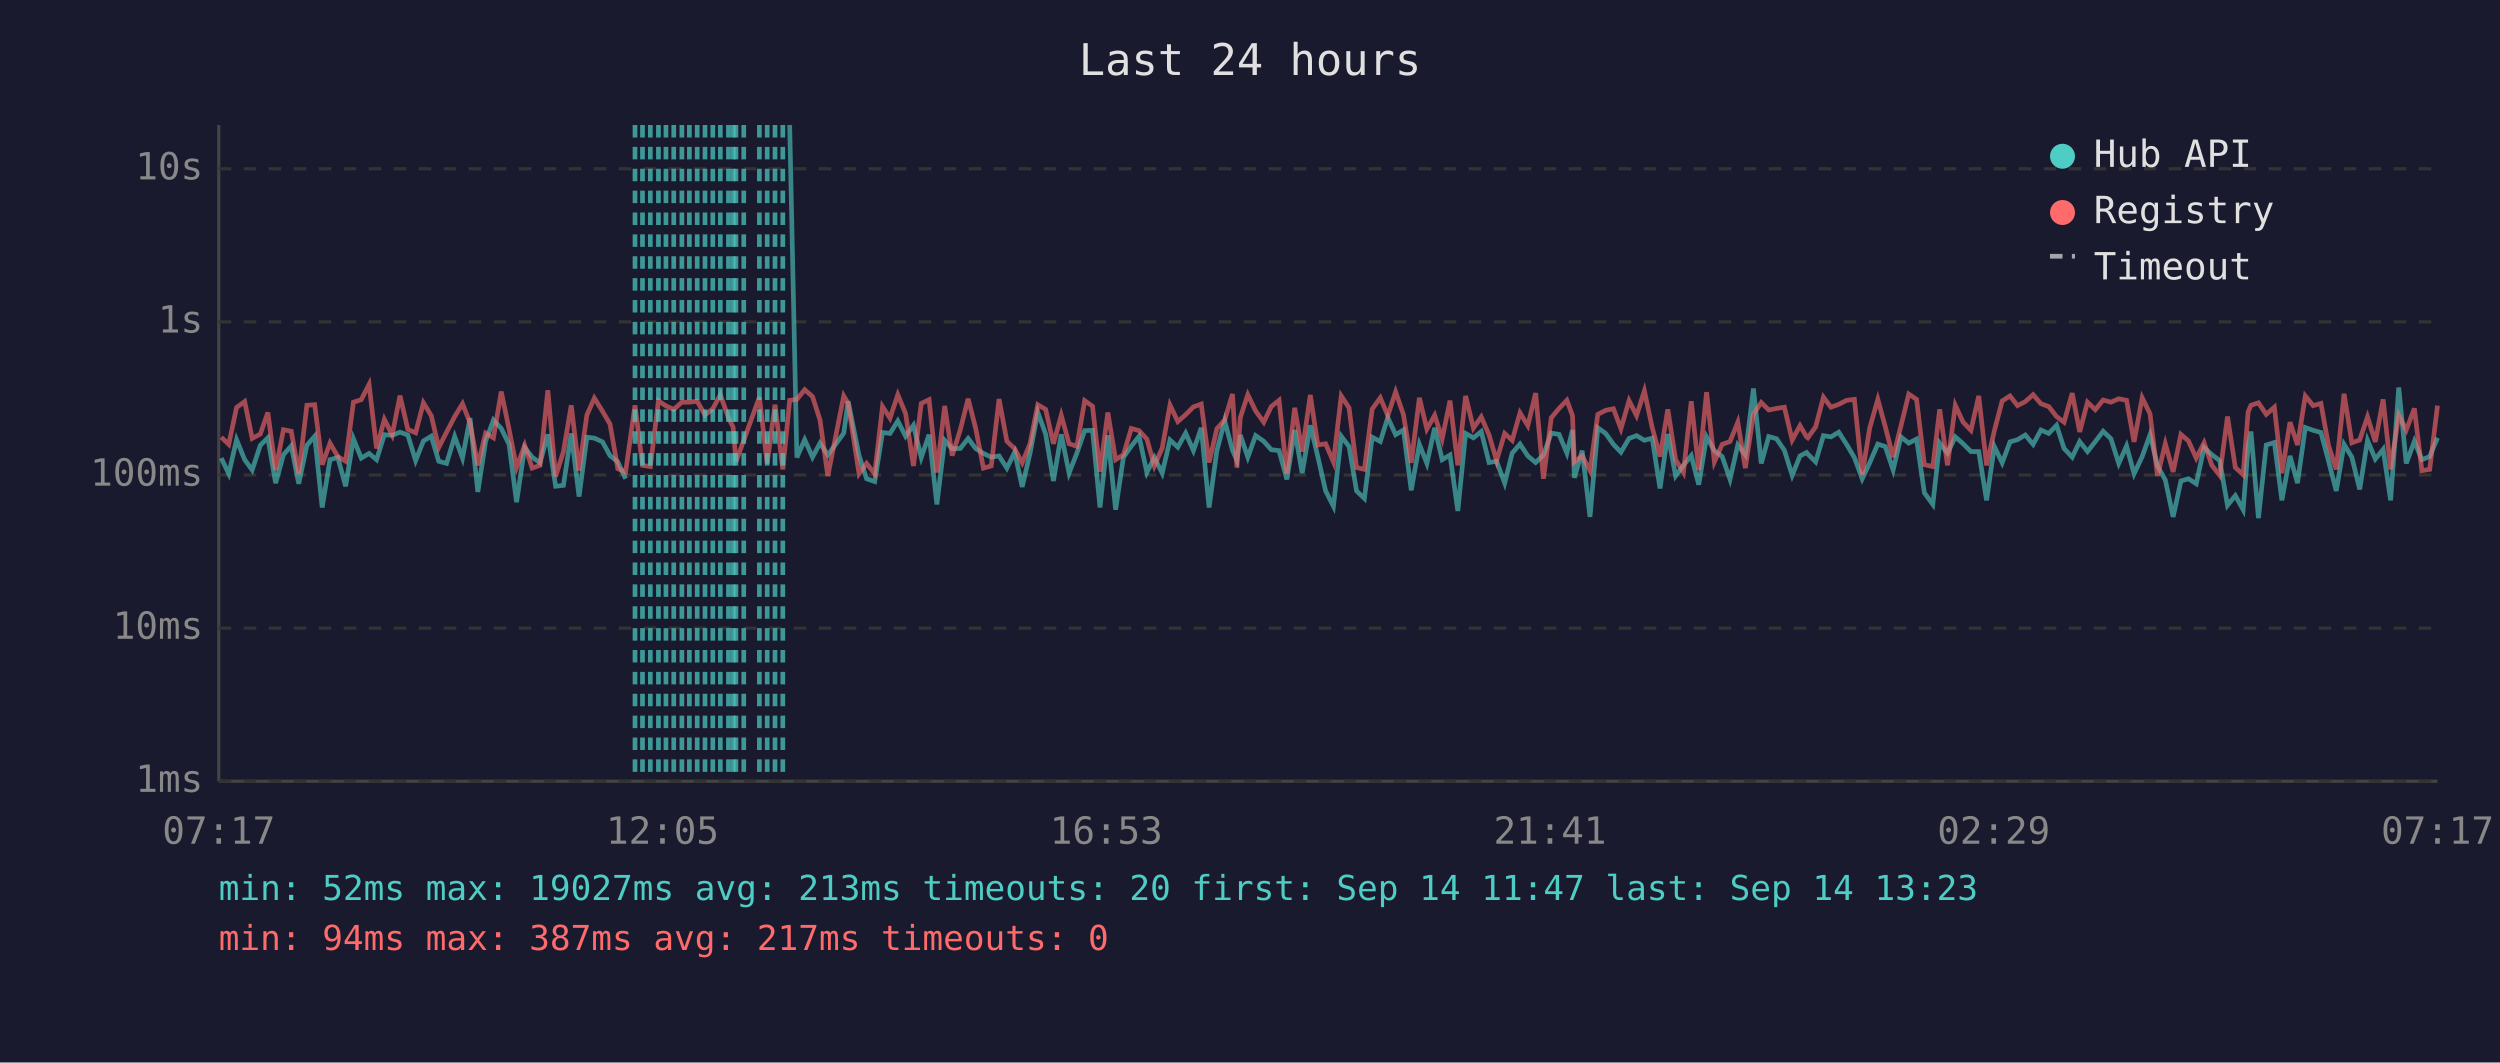
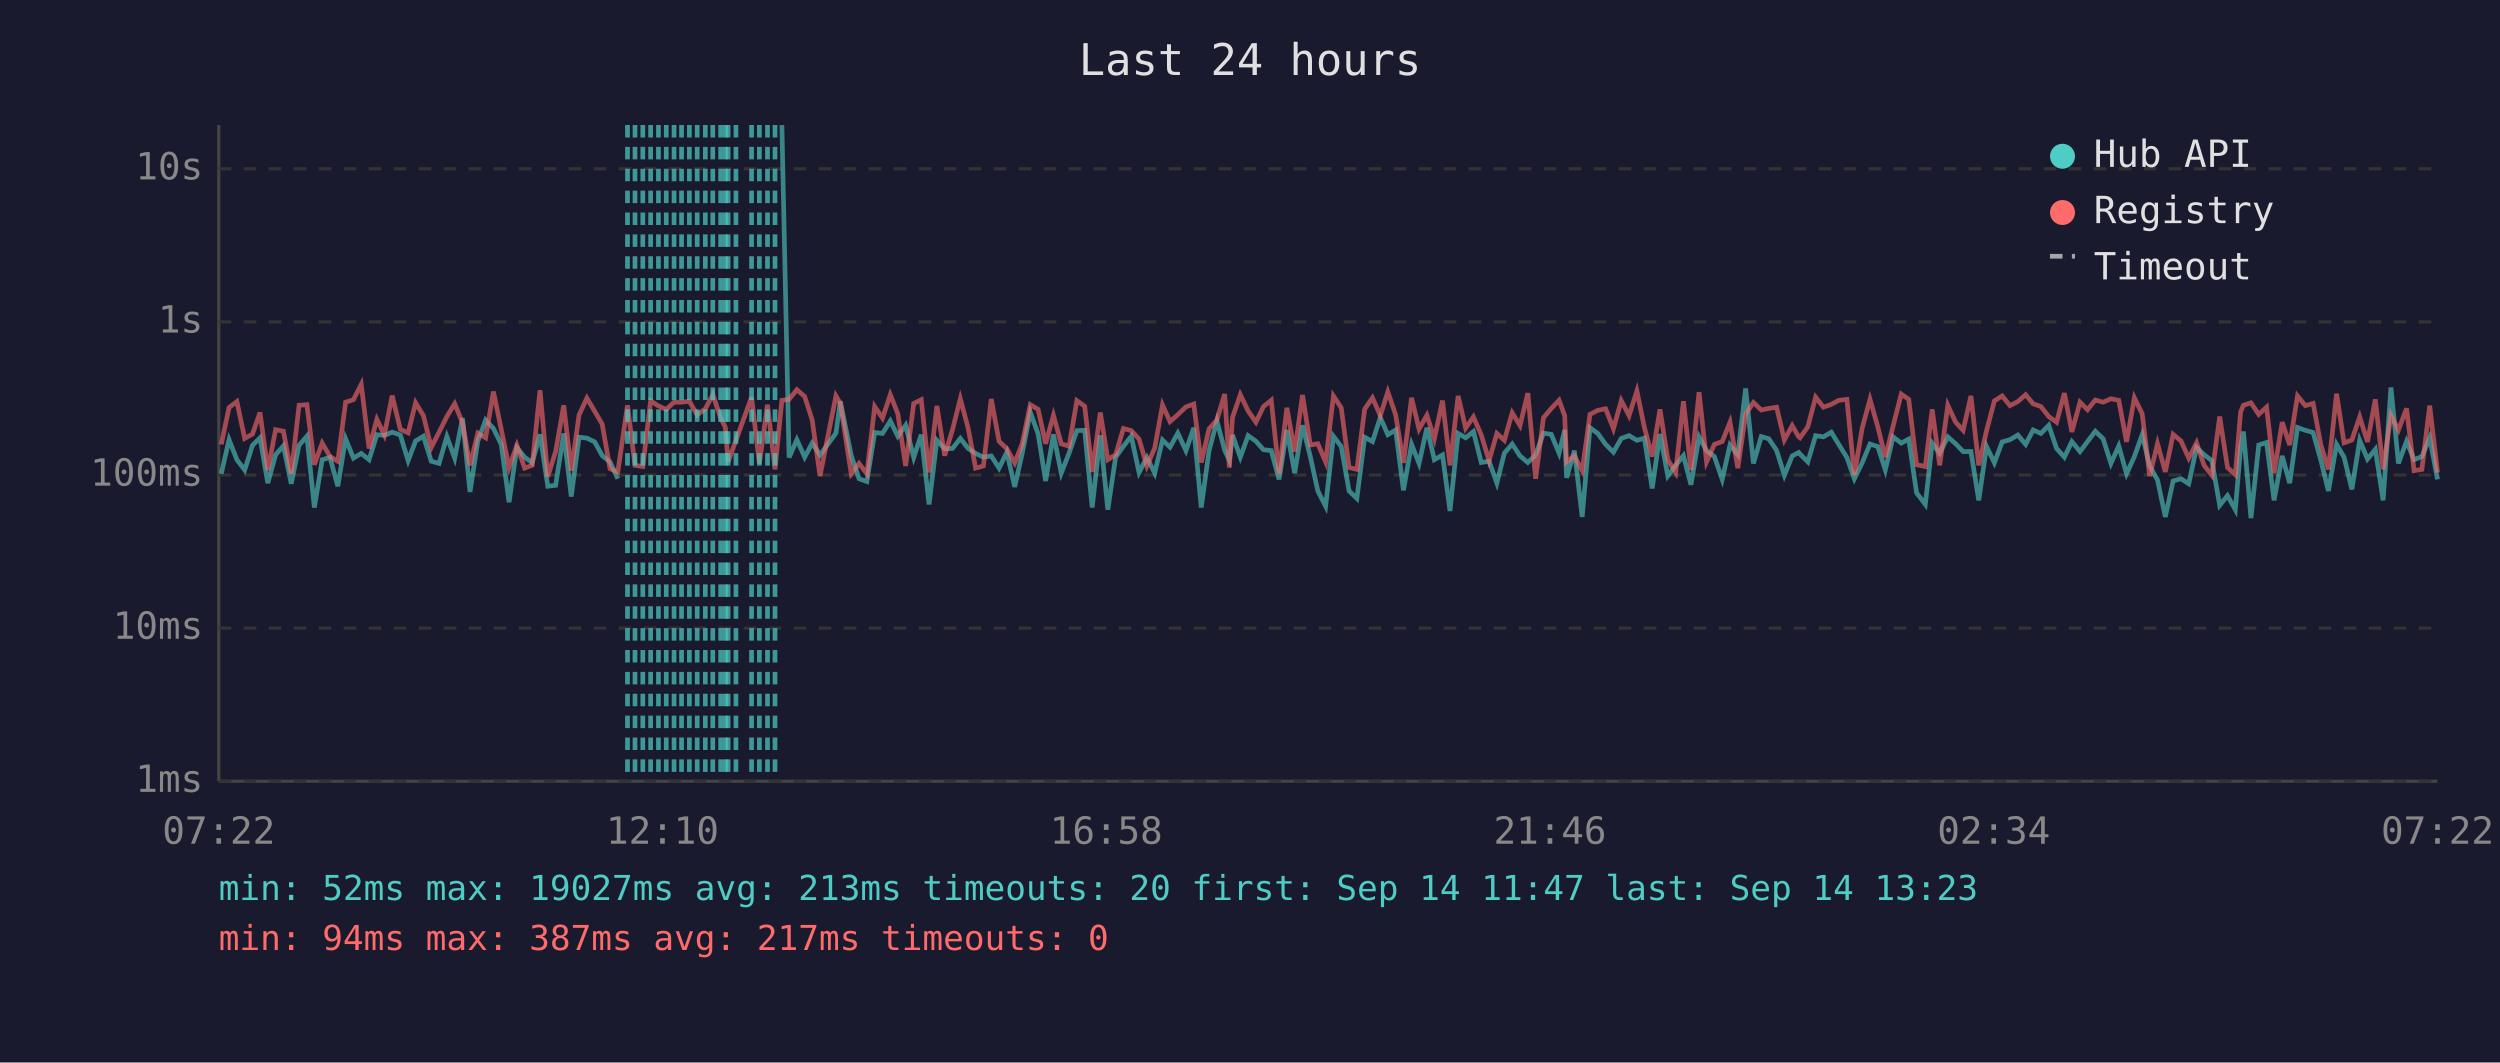
<svg xmlns="http://www.w3.org/2000/svg" viewBox="0 0 800 340" font-family="monospace" font-size="12">
  <rect width="800" height="340" fill="#1a1a2e" />
  <text x="400" y="24" fill="#e0e0e0" font-size="14" text-anchor="middle">Last 24 hours</text>
  <line x1="70" y1="40" x2="70" y2="250" stroke="#444" stroke-width="1" />
  <line x1="70" y1="250" x2="780" y2="250" stroke="#444" stroke-width="1" />
  <line x1="70" y1="250" x2="780" y2="250" stroke="#333" stroke-width="1" stroke-dasharray="4" />
  <text x="65" y="250" fill="#888" text-anchor="end" dominant-baseline="middle">1ms</text>
  <line x1="70" y1="201" x2="780" y2="201" stroke="#333" stroke-width="1" stroke-dasharray="4" />
  <text x="65" y="201" fill="#888" text-anchor="end" dominant-baseline="middle">10ms</text>
  <line x1="70" y1="152" x2="780" y2="152" stroke="#333" stroke-width="1" stroke-dasharray="4" />
  <text x="65" y="152" fill="#888" text-anchor="end" dominant-baseline="middle">100ms</text>
  <line x1="70" y1="103" x2="780" y2="103" stroke="#333" stroke-width="1" stroke-dasharray="4" />
  <text x="65" y="103" fill="#888" text-anchor="end" dominant-baseline="middle">1s</text>
  <line x1="70" y1="54" x2="780" y2="54" stroke="#333" stroke-width="1" stroke-dasharray="4" />
  <text x="65" y="54" fill="#888" text-anchor="end" dominant-baseline="middle">10s</text>
-   <text x="70" y="270" fill="#888" text-anchor="middle">07:17</text>
-   <text x="212" y="270" fill="#888" text-anchor="middle">12:05</text>
-   <text x="354" y="270" fill="#888" text-anchor="middle">16:53</text>
-   <text x="496" y="270" fill="#888" text-anchor="middle">21:41</text>
-   <text x="638" y="270" fill="#888" text-anchor="middle">02:29</text>
-   <text x="780" y="270" fill="#888" text-anchor="middle">07:17</text>
-   <polyline points="70.8,146.6 73.2,151.6 75.7,140.7 78.3,147.1 80.7,150.4 83.3,142.5 85.7,140.1 88.2,154.6 90.7,145.5 93.2,142.7 95.6,154.8 98.2,142.5 100.7,139.6 103.1,162.4 105.6,147.1 108.1,146.4 110.6,155.6 113.1,140.4 115.6,146.6 118.1,145.1 120.5,147.1 123.0,139.1 125.5,139.3 128.0,138.3 130.5,139.2 133.0,147.4 135.5,141.1 138.0,139.6 140.4,147.6 142.9,148.3 145.5,139.7 148.0,146.6 150.4,133.8 152.9,157.4 155.4,141.2 157.9,134.4 160.4,137.1 162.9,142.2 165.3,160.7 167.9,143.2 170.3,146.3 172.8,148.1 175.3,139.0 177.8,155.6 180.3,155.3 182.8,138.7 185.3,158.9 187.8,139.9 190.2,140.2 192.8,141.4 195.2,145.8 197.7,147.8 200.2,153.2" fill="none" stroke="#4ecdc4" stroke-width="1.5" opacity="0.6" />
-   <polyline points="252.7,40.0 255.0,146.4 257.5,140.7 260.0,146.3 262.4,141.8 264.9,145.6 270.0,138.6 271.4,128.4 274.9,145.8 277.3,153.2 279.9,154.1 282.4,138.4 284.8,138.7 287.3,134.7 289.8,139.6 292.3,136.1 294.8,146.4 297.3,139.1 299.8,161.4 302.3,140.9 304.7,143.6 307.3,143.5 309.8,140.3 312.2,143.5 314.7,145.1 317.2,146.3 319.7,145.9 322.2,149.8 324.7,144.7 327.1,155.8 329.6,145.1 332.1,131.9 334.6,138.9 337.1,153.9 339.6,139.0 342.1,151.4 344.6,145.0 347.1,137.8 349.6,137.7 352.0,162.4 354.5,139.3 357.0,163.1 359.5,146.3 362.0,142.8 364.5,139.6 367.0,151.2 369.4,146.4 371.9,151.4 374.4,140.8 376.9,143.1 379.4,138.6 381.9,144.2 384.4,136.9 386.9,162.4 389.4,144.2 391.9,134.7 394.4,144.1 395.8,147.3 396.9,139.2 399.3,146.3 401.8,139.4 404.4,141.2 406.8,143.9 409.3,144.2 411.8,153.4 414.3,137.6 416.7,151.4 419.3,136.1 421.7,146.1 424.2,157.1 426.7,162.0 429.2,139.6 431.7,142.9 434.1,157.1 436.6,159.5 439.1,139.9 441.7,141.3 444.1,133.6 446.6,139.1 449.1,137.6 451.6,156.9 454.2,142.2 456.6,148.3 459.1,136.9 461.5,147.1 464.0,145.6 466.5,163.5 469.0,138.7 471.5,140.1 474.0,138.1 476.5,148.0 478.9,147.6 481.5,154.6 483.9,145.0 486.4,142.1 488.9,145.9 491.4,148.0 493.9,145.6 496.4,138.6 498.9,139.0 501.4,145.0 503.2,137.6 503.8,152.9 506.3,144.2 508.8,165.4 511.3,136.9 513.8,138.7 516.3,142.2 518.7,144.7 521.3,140.3 523.7,139.4 526.2,140.9 528.7,140.2 531.2,156.3 533.7,138.9 536.2,152.3 538.7,148.9 541.2,145.8 543.6,155.1 546.1,139.8 548.6,144.2 551.1,146.1 553.6,153.4 556.1,142.4 558.5,145.5 561.1,124.3 563.6,148.3 566.0,139.7 568.5,140.4 571.0,144.1 573.5,152.1 576.0,145.9 578.1,144.8 578.5,145.3 581.0,147.8 583.5,139.4 585.9,139.8 588.4,138.3 590.9,142.2 593.4,146.4 595.9,153.2 598.3,148.1 600.9,142.1 603.3,142.9 605.8,150.4 608.3,139.8 610.8,141.8 613.3,140.5 615.8,157.7 618.5,161.4 620.7,141.8 623.2,145.0 625.7,139.8 628.2,142.0 630.7,144.5 633.2,144.5 635.7,160.1 638.2,142.9 640.7,148.1 643.2,141.4 645.6,140.7 648.1,139.2 650.6,142.2 653.1,137.6 655.6,138.7 658.1,136.1 660.5,143.5 663.1,146.3 665.5,141.3 668.0,144.5 670.5,141.3 673.0,138.0 675.5,140.4 678.0,148.3 680.5,142.7 682.9,151.6 685.5,146.1 688.0,139.1 690.4,149.1 692.9,153.6 695.4,165.4 697.9,153.9 700.3,153.2 702.8,154.8 705.3,143.2 707.8,145.5 710.3,147.4 712.8,161.7 715.3,158.6 717.8,163.1 719.4,143.1 720.3,138.1 722.7,165.8 725.2,142.4 727.8,141.6 730.2,160.1 732.8,145.9 735.2,154.6 737.7,136.8 740.2,137.7 742.7,138.4 745.1,147.4 747.6,157.1 750.1,142.2 752.6,146.3 755.1,156.6 757.6,140.9 760.1,146.9 762.6,143.8 765.0,160.1 767.6,124.0 770.0,148.3 772.6,141.2 775.0,147.1 777.5,146.1 780.0,140.1" fill="none" stroke="#4ecdc4" stroke-width="1.5" opacity="0.6" />
-   <polyline points="70.8,139.9 73.2,142.2 75.7,130.4 78.3,128.5 80.7,140.3 83.3,138.9 85.7,132.0 88.2,150.4 90.7,137.5 93.2,138.0 95.6,151.6 98.2,129.7 100.7,129.5 103.1,148.7 105.6,141.8 108.1,146.1 110.6,147.6 113.1,128.7 115.6,127.9 118.1,123.0 120.5,143.5 123.0,134.2 125.5,139.2 128.0,126.6 130.5,137.4 133.0,138.5 135.5,128.9 138.0,133.0 140.4,143.2 142.9,138.3 145.5,133.3 148.0,129.2 150.4,135.3 152.9,148.9 155.4,138.6 157.9,140.1 160.4,125.3 162.9,137.4 165.3,149.6 167.9,142.5 170.3,149.8 172.8,148.9 175.3,124.9 177.8,152.5 180.3,144.5 182.8,129.7 185.3,150.6 187.8,132.8 190.2,127.4 192.8,131.6 195.2,135.7 197.7,150.0 200.2,151.0 203.2,129.7 205.6,148.9 208.1,149.3 210.7,128.3 213.1,129.9 215.6,131.0 218.2,128.7 220.6,128.7 223.1,128.4 225.6,132.8 228.1,130.8 230.5,126.3 233.1,133.7 234.6,136.7 235.5,147.8 238.0,140.9 243.0,127.1 245.5,148.3 248.0,129.5 250.5,150.2 252.7,128.1 255.0,127.8 257.5,124.7 260.0,126.9 262.4,134.4 264.9,152.3 270.0,126.7 271.4,129.1 274.9,151.6 277.3,148.3 279.9,151.6 282.4,130.1 284.8,133.8 287.3,126.3 289.8,132.4 292.3,149.1 294.8,129.1 297.3,127.9 299.8,151.2 302.3,129.9 304.7,145.8 307.3,137.5 309.8,127.6 312.2,137.0 314.7,149.8 317.2,149.1 319.7,127.7 322.2,141.2 324.7,143.6 327.1,148.1 329.6,142.0 332.1,129.5 334.6,131.0 337.1,142.0 339.6,132.9 342.1,142.0 344.6,142.8 347.1,128.2 349.6,130.0 352.0,151.0 354.5,132.0 357.0,147.1 359.5,145.5 362.0,137.1 364.5,137.8 367.0,140.5 369.4,149.1 371.9,143.4 374.4,129.6 376.9,134.9 379.4,132.7 381.9,130.2 384.4,129.3 386.9,148.0 389.4,137.2 391.9,134.4 394.4,126.1 395.8,149.6 396.9,133.6 399.3,126.3 401.8,131.5 404.4,135.1 406.8,130.1 409.3,128.1 411.8,151.6 414.3,130.5 416.7,144.5 419.3,126.4 421.7,142.4 424.2,142.0 426.7,147.8 429.2,126.7 431.7,130.5 434.1,149.6 436.6,150.2 439.1,130.9 441.7,127.3 444.1,133.0 446.6,125.4 449.1,132.7 451.6,148.1 454.2,127.3 456.6,137.3 459.1,132.9 461.5,140.4 464.0,128.2 466.5,148.9 469.0,126.7 471.5,137.0 474.0,133.4 476.5,139.2 478.9,147.4 481.5,138.7 483.9,140.9 486.4,132.1 488.9,136.2 491.4,125.8 493.9,153.2 496.4,133.7 498.9,130.7 501.4,128.1 503.2,133.0 503.8,147.8 506.3,145.9 508.8,150.6 511.3,132.6 513.8,131.3 516.3,130.8 518.7,137.2 521.3,128.2 523.7,133.0 526.2,125.1 528.7,136.8 531.2,146.1 533.7,131.0 536.2,147.1 538.7,151.2 541.2,128.4 543.6,150.4 546.1,125.5 548.6,147.8 551.1,142.2 553.6,141.3 556.1,135.1 558.5,149.8 561.1,132.5 563.6,128.8 566.0,131.2 568.5,130.7 571.0,130.3 573.5,140.8 576.0,136.2 578.1,139.8 578.5,140.1 581.0,136.6 583.5,127.1 585.9,130.3 588.4,129.4 590.9,128.1 593.4,127.8 595.9,151.9 598.3,137.0 600.9,127.8 603.3,136.6 605.8,146.3 608.3,136.3 610.8,126.1 613.3,127.8 615.8,148.7 618.5,149.3 620.7,131.0 623.2,148.9 625.7,129.7 628.2,135.1 630.7,137.7 633.2,126.7 635.7,148.9 638.2,137.8 640.7,128.3 643.2,126.7 645.6,129.8 648.1,128.5 650.6,126.3 653.1,129.2 655.6,130.1 658.1,133.3 660.5,135.1 663.1,125.8 665.5,138.2 668.0,128.7 670.5,131.1 673.0,128.0 675.5,128.7 678.0,127.6 680.5,128.1 682.9,141.4 685.5,127.3 688.0,132.4 690.4,152.3 692.9,142.0 695.4,151.0 697.9,139.0 700.3,141.1 702.8,146.6 705.3,141.7 707.8,148.9 710.3,152.1 712.8,133.3 715.3,149.6 717.8,151.9 719.4,131.8 720.3,129.7 722.7,128.9 725.2,132.6 727.8,130.3 730.2,151.4 732.8,135.1 735.2,142.4 737.7,126.7 740.2,129.8 742.7,129.1 745.1,142.5 747.6,150.2 750.1,126.0 752.6,141.7 755.1,140.8 757.6,133.4 760.1,141.4 762.6,127.8 765.0,150.2 767.6,132.9 770.0,137.6 772.6,130.7 775.0,150.6 777.5,150.2 780.0,129.8" fill="none" stroke="#ff6b6b" stroke-width="1.5" opacity="0.6" />
+   <text x="70" y="270" fill="#888" text-anchor="middle">07:22</text>
+   <text x="212" y="270" fill="#888" text-anchor="middle">12:10</text>
+   <text x="354" y="270" fill="#888" text-anchor="middle">16:58</text>
+   <text x="496" y="270" fill="#888" text-anchor="middle">21:46</text>
+   <text x="638" y="270" fill="#888" text-anchor="middle">02:34</text>
+   <text x="780" y="270" fill="#888" text-anchor="middle">07:22</text>
+   <polyline points="70.8,151.6 73.3,140.7 75.8,147.1 78.3,150.4 80.8,142.5 83.2,140.1 85.7,154.6 88.2,145.5 90.7,142.7 93.2,154.8 95.7,142.5 98.2,139.6 100.6,162.4 103.1,147.1 105.6,146.4 108.1,155.6 110.6,140.4 113.1,146.6 115.6,145.1 118.1,147.1 120.6,139.1 123.0,139.3 125.5,138.3 128.1,139.2 130.6,147.4 133.0,141.1 135.5,139.6 138.0,147.6 140.5,148.3 143.0,139.7 145.5,146.6 148.0,133.8 150.4,157.4 152.9,141.2 155.4,134.4 157.9,137.1 160.4,142.2 162.9,160.7 165.4,143.2 167.9,146.3 170.3,148.1 172.8,139.0 175.3,155.6 177.8,155.3 180.4,138.7 182.8,158.9 185.3,139.9 187.8,140.2 190.3,141.4 192.7,145.8 195.2,147.8 197.7,153.2" fill="none" stroke="#4ecdc4" stroke-width="1.5" opacity="0.6" />
+   <polyline points="250.2,40.0 252.5,146.4 255.0,140.7 257.5,146.3 259.9,141.8 262.4,145.6 267.5,138.6 268.9,128.4 272.4,145.8 274.9,153.2 277.4,154.1 279.9,138.4 282.4,138.7 284.9,134.7 287.3,139.6 289.8,136.1 292.4,146.4 294.8,139.1 297.3,161.4 299.8,140.9 302.3,143.6 304.8,143.5 307.3,140.3 309.8,143.5 312.2,145.1 314.7,146.3 317.2,145.9 319.7,149.8 322.2,144.7 324.7,155.8 327.1,145.1 329.7,131.9 332.2,138.9 334.6,153.9 337.1,139.0 339.6,151.4 342.1,145.0 344.6,137.8 347.1,137.7 349.5,162.4 352.1,139.3 354.5,163.1 357.0,146.3 359.5,142.8 362.0,139.6 364.5,151.2 367.0,146.4 369.5,151.4 372.0,140.8 374.4,143.1 376.9,138.6 379.5,144.2 382.0,136.9 384.4,162.4 386.9,144.2 389.4,134.7 391.9,144.1 393.4,147.3 394.4,139.2 396.9,146.3 399.4,139.4 401.9,141.2 404.3,143.9 406.8,144.2 409.3,153.4 411.8,137.6 414.3,151.4 416.8,136.1 419.3,146.1 421.7,157.1 424.2,162.0 426.7,139.6 429.2,142.9 431.7,157.1 434.2,159.5 436.7,139.9 439.2,141.3 441.7,133.6 444.1,139.1 446.6,137.6 449.1,156.9 451.7,142.2 454.1,148.3 456.6,136.9 459.0,147.1 461.6,145.6 464.0,163.5 466.6,138.7 469.0,140.1 471.5,138.1 474.0,148.0 476.5,147.6 479.0,154.6 481.4,145.0 483.9,142.1 486.4,145.9 488.9,148.0 491.4,145.6 493.9,138.6 496.4,139.0 498.9,145.0 500.7,137.6 501.3,152.9 503.8,144.2 506.3,165.4 508.8,136.9 511.3,138.7 513.8,142.2 516.3,144.7 518.8,140.3 521.3,139.4 523.8,140.9 526.2,140.2 528.7,156.3 531.2,138.9 533.7,152.3 536.2,148.9 538.7,145.8 541.1,155.1 543.7,139.8 546.1,144.2 548.6,146.1 551.1,153.4 553.6,142.4 556.1,145.5 558.6,124.3 561.1,148.3 563.6,139.7 566.0,140.4 568.5,144.1 571.0,152.1 573.5,145.9 575.6,144.8 576.0,145.3 578.5,147.8 581.0,139.4 583.5,139.8 586.0,138.3 588.4,142.2 591.0,146.4 593.4,153.2 595.9,148.1 598.4,142.1 600.9,142.9 603.3,150.4 605.8,139.8 608.4,141.8 610.8,140.5 613.3,157.7 616.1,161.4 618.3,141.8 620.7,145.0 623.3,139.8 625.8,142.0 628.2,144.5 630.7,144.5 633.2,160.1 635.7,142.9 638.2,148.1 640.7,141.4 643.2,140.7 645.7,139.2 648.2,142.2 650.6,137.6 653.1,138.7 655.6,136.1 658.1,143.5 660.6,146.3 663.0,141.3 665.6,144.5 668.0,141.3 670.5,138.0 673.0,140.4 675.5,148.3 678.0,142.7 680.5,151.6 683.0,146.1 685.5,139.1 687.9,149.1 690.4,153.6 692.9,165.4 695.4,153.9 697.9,153.2 700.4,154.8 702.9,143.2 705.3,145.5 707.8,147.4 710.3,161.7 712.8,158.6 715.3,163.1 717.0,143.1 717.9,138.1 720.3,165.8 722.8,142.4 725.3,141.6 727.7,160.1 730.3,145.9 732.7,154.6 735.2,136.8 737.7,137.7 740.2,138.4 742.7,147.4 745.1,157.1 747.7,142.2 750.1,146.3 752.6,156.6 755.1,140.9 757.6,146.9 760.1,143.8 762.6,160.1 765.1,124.0 767.5,148.3 770.1,141.2 772.5,147.1 775.0,146.1 777.5,140.1 780.0,153.4" fill="none" stroke="#4ecdc4" stroke-width="1.5" opacity="0.6" />
+   <polyline points="70.8,142.2 73.3,130.4 75.8,128.5 78.3,140.3 80.8,138.9 83.2,132.0 85.7,150.4 88.2,137.5 90.7,138.0 93.2,151.6 95.7,129.7 98.2,129.5 100.6,148.7 103.1,141.8 105.6,146.1 108.1,147.6 110.6,128.7 113.1,127.9 115.6,123.0 118.1,143.5 120.6,134.2 123.0,139.2 125.5,126.6 128.1,137.4 130.6,138.5 133.0,128.9 135.5,133.0 138.0,143.2 140.5,138.3 143.0,133.3 145.5,129.2 148.0,135.3 150.4,148.9 152.9,138.6 155.4,140.1 157.9,125.3 160.4,137.4 162.9,149.6 165.4,142.5 167.9,149.8 170.3,148.9 172.8,124.9 175.3,152.5 177.8,144.5 180.4,129.7 182.8,150.6 185.3,132.8 187.8,127.4 190.3,131.6 192.7,135.7 195.2,150.0 197.7,151.0 200.8,129.7 203.2,148.9 205.7,149.3 208.2,128.3 210.7,129.9 213.2,131.0 215.7,128.7 218.1,128.7 220.6,128.4 223.1,132.8 225.7,130.8 228.1,126.3 230.6,133.7 232.1,136.7 233.0,147.8 235.5,140.9 240.5,127.1 243.0,148.3 245.6,129.5 248.0,150.2 250.2,128.1 252.5,127.8 255.0,124.7 257.5,126.9 259.9,134.4 262.4,152.3 267.5,126.7 268.9,129.1 272.4,151.6 274.9,148.3 277.4,151.6 279.9,130.1 282.4,133.8 284.9,126.3 287.3,132.4 289.8,149.1 292.4,129.1 294.8,127.9 297.3,151.2 299.8,129.9 302.3,145.8 304.8,137.5 307.3,127.6 309.8,137.0 312.2,149.8 314.7,149.1 317.2,127.7 319.7,141.2 322.2,143.6 324.7,148.1 327.1,142.0 329.7,129.5 332.2,131.0 334.6,142.0 337.1,132.9 339.6,142.0 342.1,142.8 344.6,128.2 347.1,130.0 349.5,151.0 352.1,132.0 354.5,147.1 357.0,145.5 359.5,137.1 362.0,137.8 364.5,140.5 367.0,149.1 369.5,143.4 372.0,129.6 374.4,134.9 376.9,132.7 379.5,130.2 382.0,129.3 384.4,148.0 386.9,137.2 389.4,134.4 391.9,126.1 393.4,149.6 394.4,133.6 396.9,126.3 399.4,131.5 401.9,135.1 404.3,130.1 406.8,128.1 409.3,151.6 411.8,130.5 414.3,144.5 416.8,126.4 419.3,142.4 421.7,142.0 424.2,147.8 426.7,126.7 429.2,130.5 431.7,149.6 434.2,150.2 436.7,130.9 439.2,127.3 441.7,133.0 444.1,125.4 446.6,132.7 449.1,148.1 451.7,127.3 454.1,137.3 456.6,132.9 459.0,140.4 461.6,128.2 464.0,148.9 466.6,126.7 469.0,137.0 471.5,133.4 474.0,139.2 476.5,147.4 479.0,138.7 481.4,140.9 483.9,132.1 486.4,136.2 488.9,125.8 491.4,153.2 493.9,133.7 496.4,130.7 498.9,128.1 500.7,133.0 501.3,147.8 503.8,145.9 506.3,150.6 508.8,132.6 511.3,131.3 513.8,130.8 516.3,137.2 518.8,128.2 521.3,133.0 523.8,125.1 526.2,136.8 528.7,146.1 531.2,131.0 533.7,147.1 536.2,151.2 538.7,128.4 541.1,150.4 543.7,125.5 546.1,147.8 548.6,142.2 551.1,141.3 553.6,135.1 556.1,149.8 558.6,132.5 561.1,128.8 563.6,131.2 566.0,130.7 568.5,130.3 571.0,140.8 573.5,136.2 575.6,139.8 576.0,140.1 578.5,136.6 581.0,127.1 583.5,130.3 586.0,129.4 588.4,128.1 591.0,127.8 593.4,151.9 595.9,137.0 598.4,127.8 600.9,136.6 603.3,146.3 605.8,136.3 608.4,126.1 610.8,127.8 613.3,148.7 616.1,149.3 618.3,131.0 620.7,148.9 623.3,129.7 625.8,135.1 628.2,137.7 630.7,126.7 633.2,148.9 635.7,137.8 638.2,128.3 640.7,126.7 643.2,129.8 645.7,128.5 648.2,126.3 650.6,129.2 653.1,130.1 655.6,133.3 658.1,135.1 660.6,125.8 663.0,138.2 665.6,128.7 668.0,131.1 670.5,128.0 673.0,128.7 675.5,127.6 678.0,128.1 680.5,141.4 683.0,127.3 685.5,132.4 687.9,152.3 690.4,142.0 692.9,151.0 695.4,139.0 697.9,141.1 700.4,146.6 702.9,141.7 705.3,148.9 707.8,152.1 710.3,133.3 712.8,149.6 715.3,151.9 717.0,131.8 717.9,129.7 720.3,128.9 722.8,132.6 725.3,130.3 727.7,151.4 730.3,135.1 732.7,142.4 735.2,126.7 737.7,129.8 740.2,129.1 742.7,142.5 745.1,150.2 747.7,126.0 750.1,141.7 752.6,140.8 755.1,133.4 757.6,141.4 760.1,127.8 762.6,150.2 765.1,132.9 767.5,137.6 770.1,130.7 772.5,150.6 775.0,150.2 777.5,129.8 780.0,151.2" fill="none" stroke="#ff6b6b" stroke-width="1.5" opacity="0.6" />
+   <line x1="200.8" y1="40" x2="200.8" y2="250" stroke="#4ecdc4" stroke-width="1.5" stroke-dasharray="4,3" opacity="0.7" />
  <line x1="203.2" y1="40" x2="203.2" y2="250" stroke="#4ecdc4" stroke-width="1.5" stroke-dasharray="4,3" opacity="0.7" />
-   <line x1="205.6" y1="40" x2="205.6" y2="250" stroke="#4ecdc4" stroke-width="1.5" stroke-dasharray="4,3" opacity="0.7" />
-   <line x1="208.1" y1="40" x2="208.1" y2="250" stroke="#4ecdc4" stroke-width="1.5" stroke-dasharray="4,3" opacity="0.7" />
+   <line x1="205.7" y1="40" x2="205.7" y2="250" stroke="#4ecdc4" stroke-width="1.5" stroke-dasharray="4,3" opacity="0.7" />
+   <line x1="208.2" y1="40" x2="208.2" y2="250" stroke="#4ecdc4" stroke-width="1.5" stroke-dasharray="4,3" opacity="0.7" />
  <line x1="210.7" y1="40" x2="210.7" y2="250" stroke="#4ecdc4" stroke-width="1.5" stroke-dasharray="4,3" opacity="0.7" />
-   <line x1="213.1" y1="40" x2="213.1" y2="250" stroke="#4ecdc4" stroke-width="1.5" stroke-dasharray="4,3" opacity="0.7" />
-   <line x1="215.6" y1="40" x2="215.6" y2="250" stroke="#4ecdc4" stroke-width="1.5" stroke-dasharray="4,3" opacity="0.7" />
-   <line x1="218.2" y1="40" x2="218.2" y2="250" stroke="#4ecdc4" stroke-width="1.5" stroke-dasharray="4,3" opacity="0.7" />
+   <line x1="213.2" y1="40" x2="213.2" y2="250" stroke="#4ecdc4" stroke-width="1.5" stroke-dasharray="4,3" opacity="0.7" />
+   <line x1="215.7" y1="40" x2="215.7" y2="250" stroke="#4ecdc4" stroke-width="1.5" stroke-dasharray="4,3" opacity="0.7" />
+   <line x1="218.1" y1="40" x2="218.1" y2="250" stroke="#4ecdc4" stroke-width="1.5" stroke-dasharray="4,3" opacity="0.7" />
  <line x1="220.6" y1="40" x2="220.6" y2="250" stroke="#4ecdc4" stroke-width="1.5" stroke-dasharray="4,3" opacity="0.7" />
  <line x1="223.1" y1="40" x2="223.1" y2="250" stroke="#4ecdc4" stroke-width="1.5" stroke-dasharray="4,3" opacity="0.7" />
-   <line x1="225.6" y1="40" x2="225.6" y2="250" stroke="#4ecdc4" stroke-width="1.5" stroke-dasharray="4,3" opacity="0.7" />
+   <line x1="225.7" y1="40" x2="225.7" y2="250" stroke="#4ecdc4" stroke-width="1.5" stroke-dasharray="4,3" opacity="0.7" />
  <line x1="228.1" y1="40" x2="228.1" y2="250" stroke="#4ecdc4" stroke-width="1.5" stroke-dasharray="4,3" opacity="0.7" />
-   <line x1="230.5" y1="40" x2="230.5" y2="250" stroke="#4ecdc4" stroke-width="1.5" stroke-dasharray="4,3" opacity="0.7" />
-   <line x1="233.1" y1="40" x2="233.1" y2="250" stroke="#4ecdc4" stroke-width="1.5" stroke-dasharray="4,3" opacity="0.7" />
-   <line x1="234.6" y1="40" x2="234.6" y2="250" stroke="#4ecdc4" stroke-width="1.5" stroke-dasharray="4,3" opacity="0.7" />
+   <line x1="230.6" y1="40" x2="230.6" y2="250" stroke="#4ecdc4" stroke-width="1.5" stroke-dasharray="4,3" opacity="0.7" />
+   <line x1="232.1" y1="40" x2="232.1" y2="250" stroke="#4ecdc4" stroke-width="1.5" stroke-dasharray="4,3" opacity="0.7" />
+   <line x1="233.0" y1="40" x2="233.0" y2="250" stroke="#4ecdc4" stroke-width="1.5" stroke-dasharray="4,3" opacity="0.7" />
  <line x1="235.5" y1="40" x2="235.5" y2="250" stroke="#4ecdc4" stroke-width="1.5" stroke-dasharray="4,3" opacity="0.7" />
-   <line x1="238.0" y1="40" x2="238.0" y2="250" stroke="#4ecdc4" stroke-width="1.5" stroke-dasharray="4,3" opacity="0.7" />
+   <line x1="240.5" y1="40" x2="240.5" y2="250" stroke="#4ecdc4" stroke-width="1.5" stroke-dasharray="4,3" opacity="0.7" />
  <line x1="243.0" y1="40" x2="243.0" y2="250" stroke="#4ecdc4" stroke-width="1.5" stroke-dasharray="4,3" opacity="0.7" />
-   <line x1="245.5" y1="40" x2="245.5" y2="250" stroke="#4ecdc4" stroke-width="1.5" stroke-dasharray="4,3" opacity="0.7" />
+   <line x1="245.6" y1="40" x2="245.6" y2="250" stroke="#4ecdc4" stroke-width="1.5" stroke-dasharray="4,3" opacity="0.7" />
  <line x1="248.0" y1="40" x2="248.0" y2="250" stroke="#4ecdc4" stroke-width="1.5" stroke-dasharray="4,3" opacity="0.7" />
-   <line x1="250.5" y1="40" x2="250.5" y2="250" stroke="#4ecdc4" stroke-width="1.5" stroke-dasharray="4,3" opacity="0.7" />
  <circle cx="660" cy="50" r="4" fill="#4ecdc4" />
  <text x="670" y="50" fill="#e0e0e0" dominant-baseline="middle">Hub API</text>
  <circle cx="660" cy="68" r="4" fill="#ff6b6b" />
  <text x="670" y="68" fill="#e0e0e0" dominant-baseline="middle">Registry</text>
  <line x1="656" y1="82" x2="664" y2="82" stroke="#e0e0e0" stroke-width="1.5" stroke-dasharray="4,3" opacity="0.7" />
  <text x="670" y="86" fill="#e0e0e0" dominant-baseline="middle">Timeout</text>
  <text x="70" y="288" fill="#4ecdc4" font-size="11">min: 52ms  max: 19027ms  avg: 213ms  timeouts: 20  first: Sep 14 11:47  last: Sep 14 13:23</text>
  <text x="70" y="304" fill="#ff6b6b" font-size="11">min: 94ms  max: 387ms  avg: 217ms  timeouts: 0</text>
</svg>
